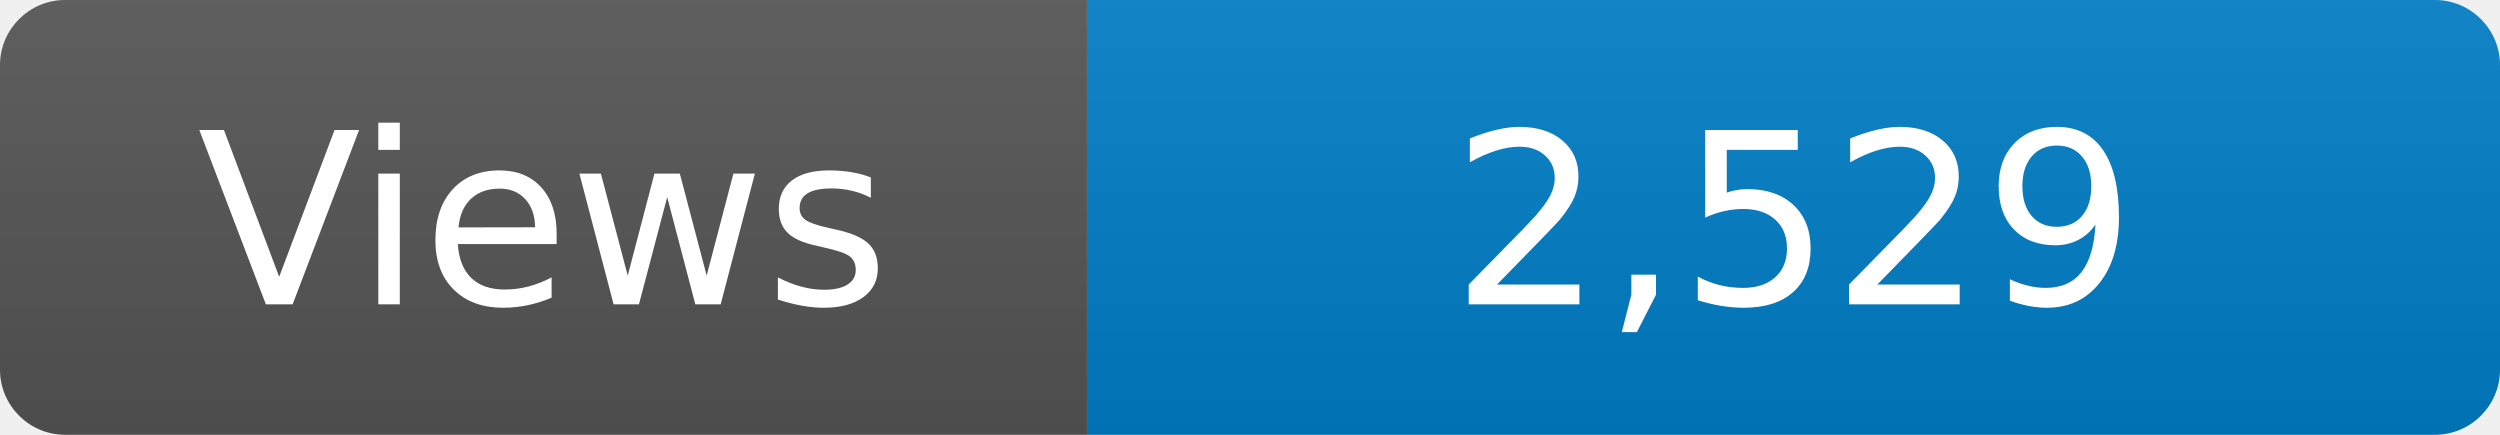
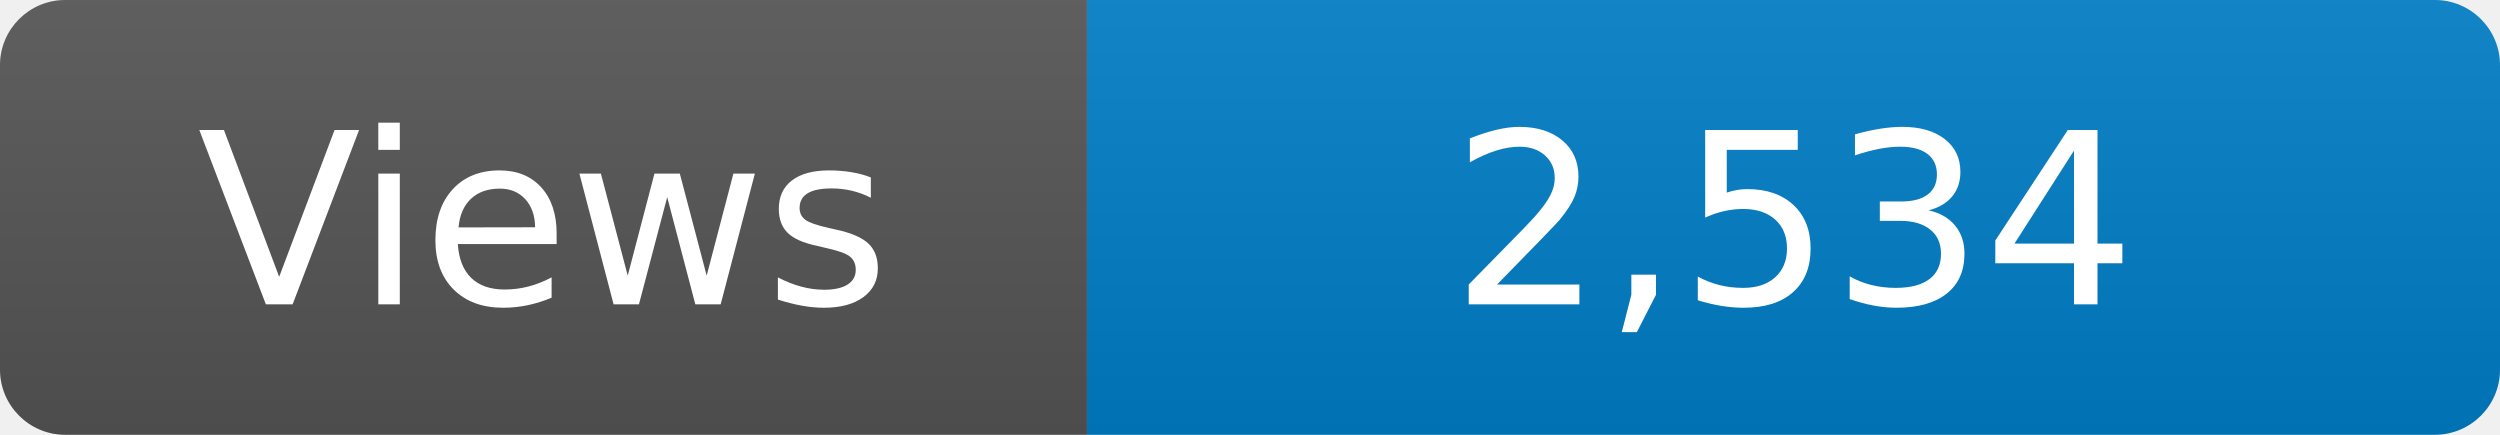
<svg xmlns="http://www.w3.org/2000/svg" width="115" height="20" role="img" aria-label="Maintained?: yes">
  <linearGradient id="s" x2="0" y2="100%">
    <stop offset="0" stop-color="#bbb" stop-opacity=".1" />
    <stop offset="1" stop-opacity=".1" />
  </linearGradient>
  <clipPath id="r">
    <rect width="115" height="20" rx="3" fill="#fff" />
  </clipPath>
  <g clip-path="url(#r)">
    <rect width="50" height="20" fill="#555" />
    <rect x="50" width="160" height="20" fill="#007ec6" />
    <rect width="115" height="20" fill="url(#s)" />
  </g>
  <g fill="#fff" text-anchor="middle" font-family="Verdana,Geneva,DejaVu Sans,sans-serif" font-size="110">
    <text x="250" y="140" transform="scale(.1)" fill="#fff">Views</text>
-     <text x="825" y="140" transform="scale(.1)" fill="#fff">2,529</text>
+     <text x="825" y="140" transform="scale(.1)" fill="#fff">2,534</text>
  </g>
</svg>
